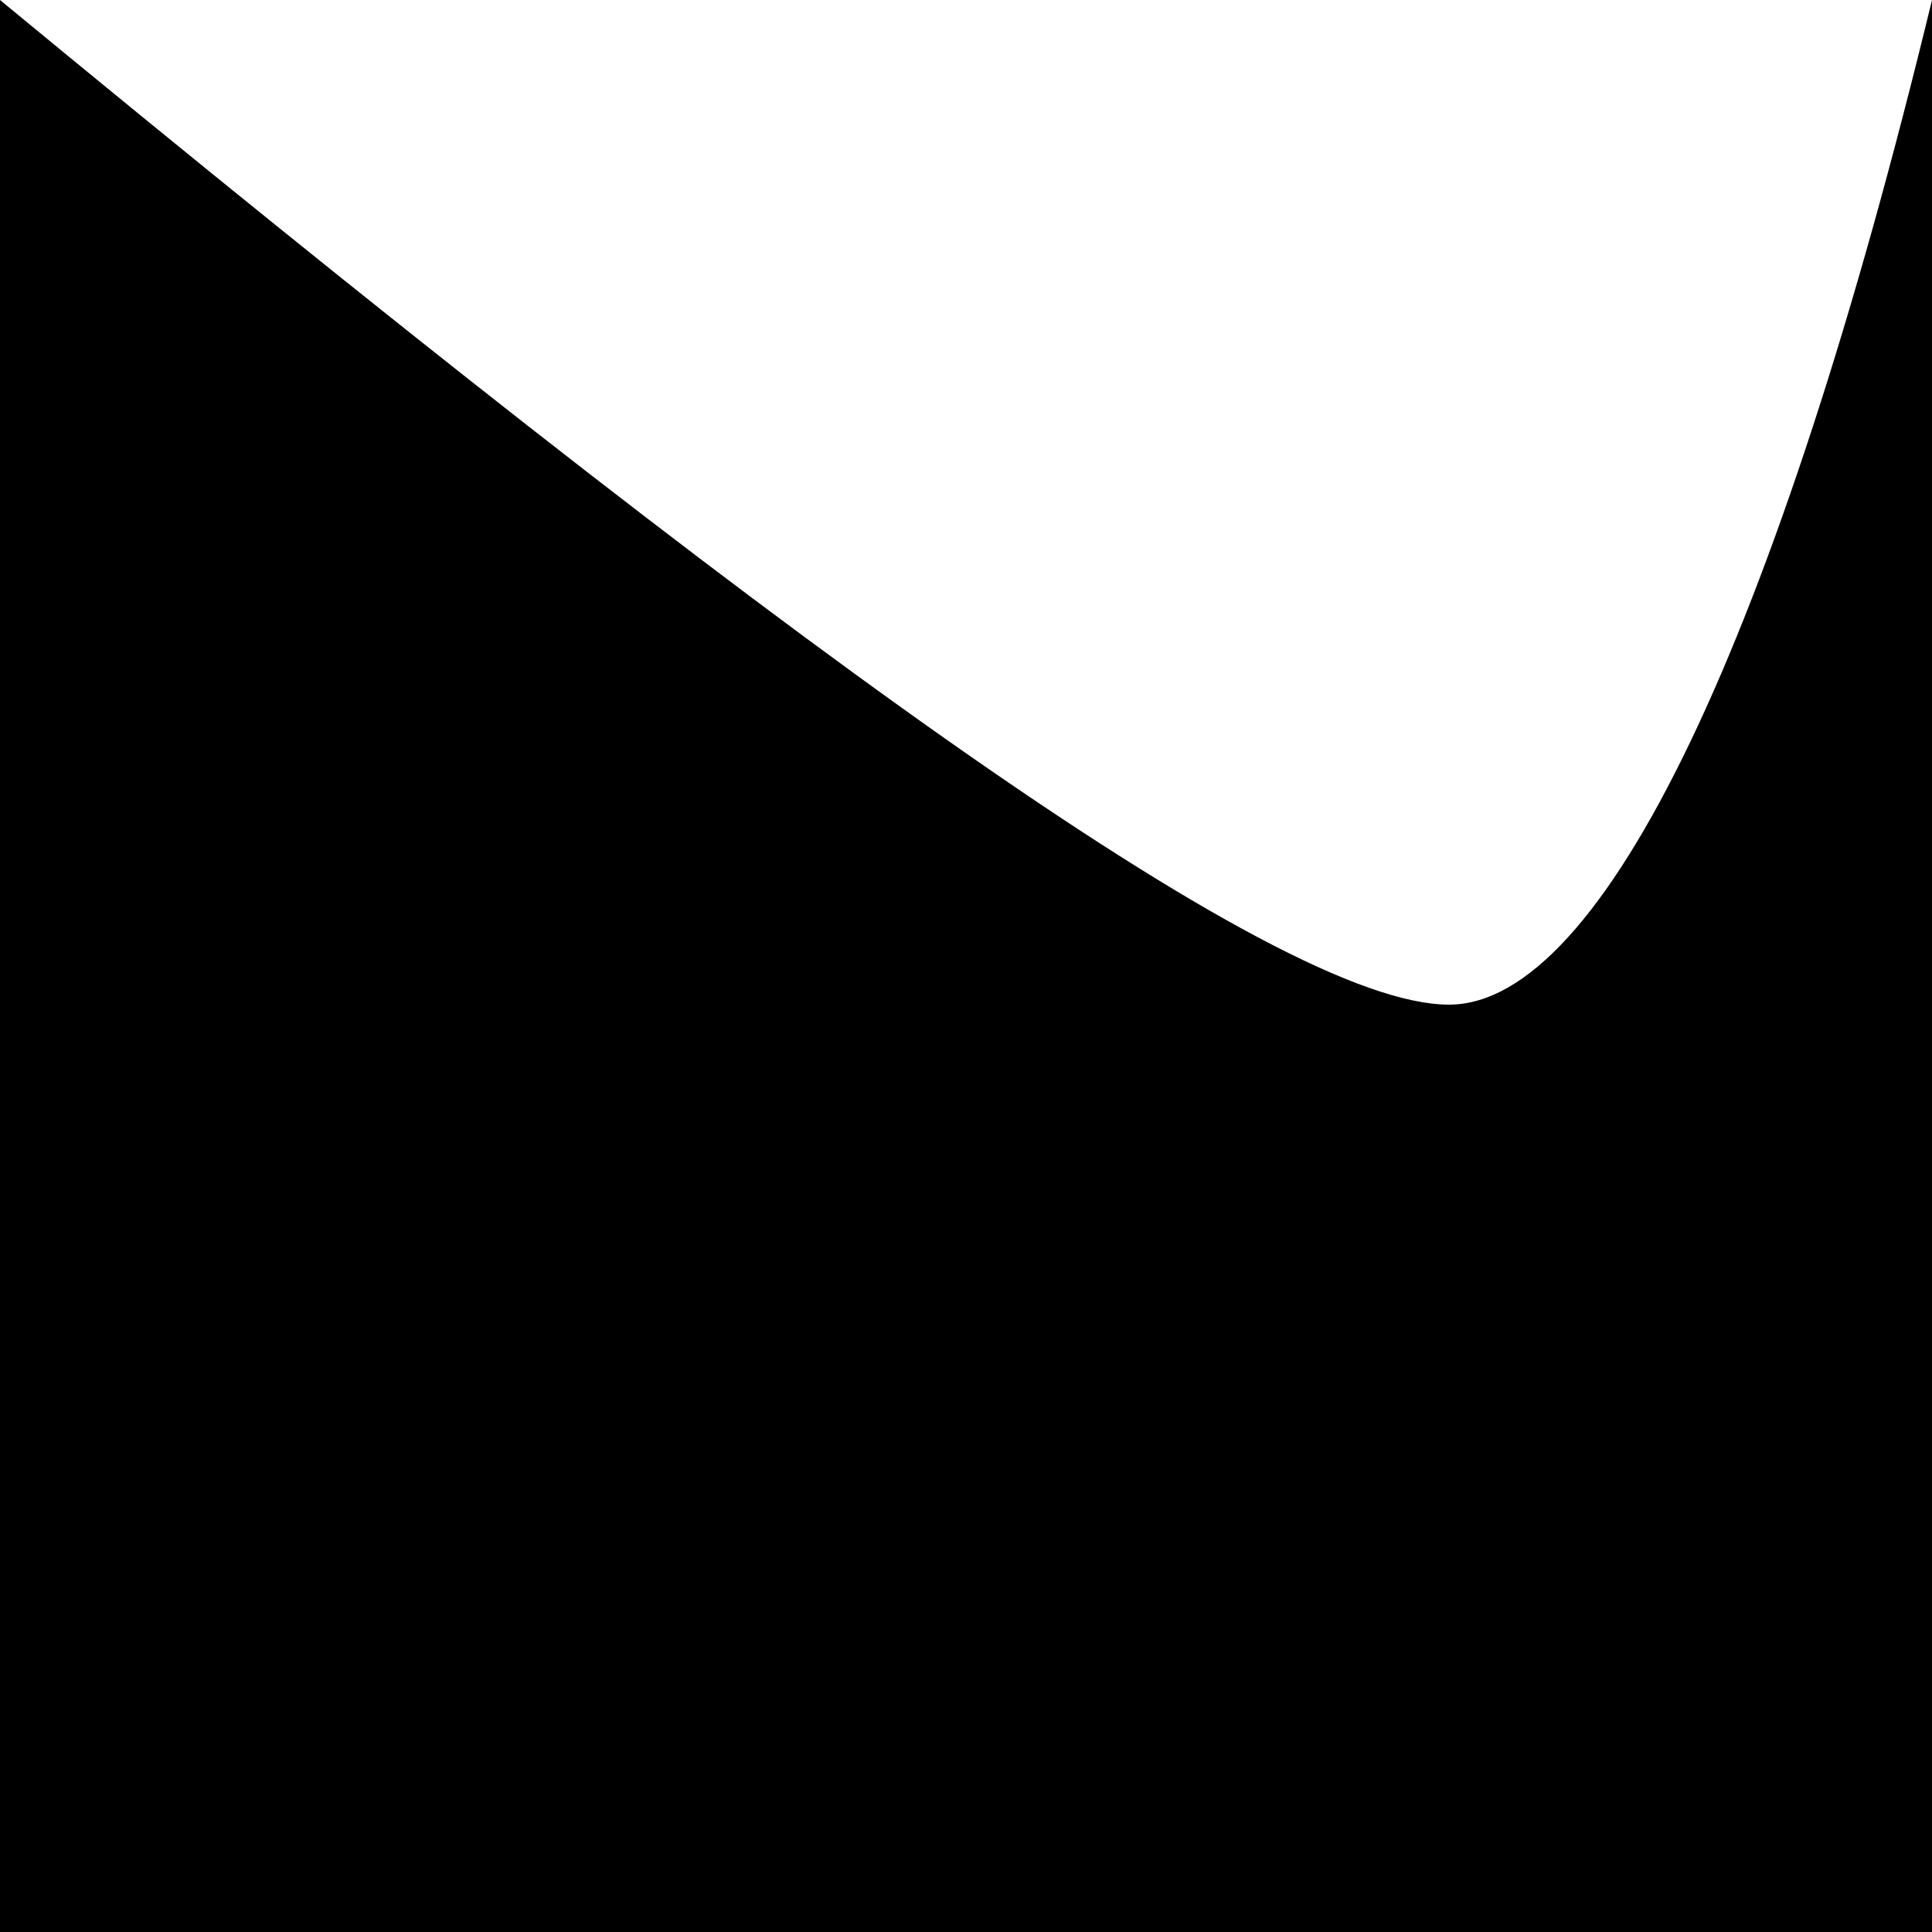
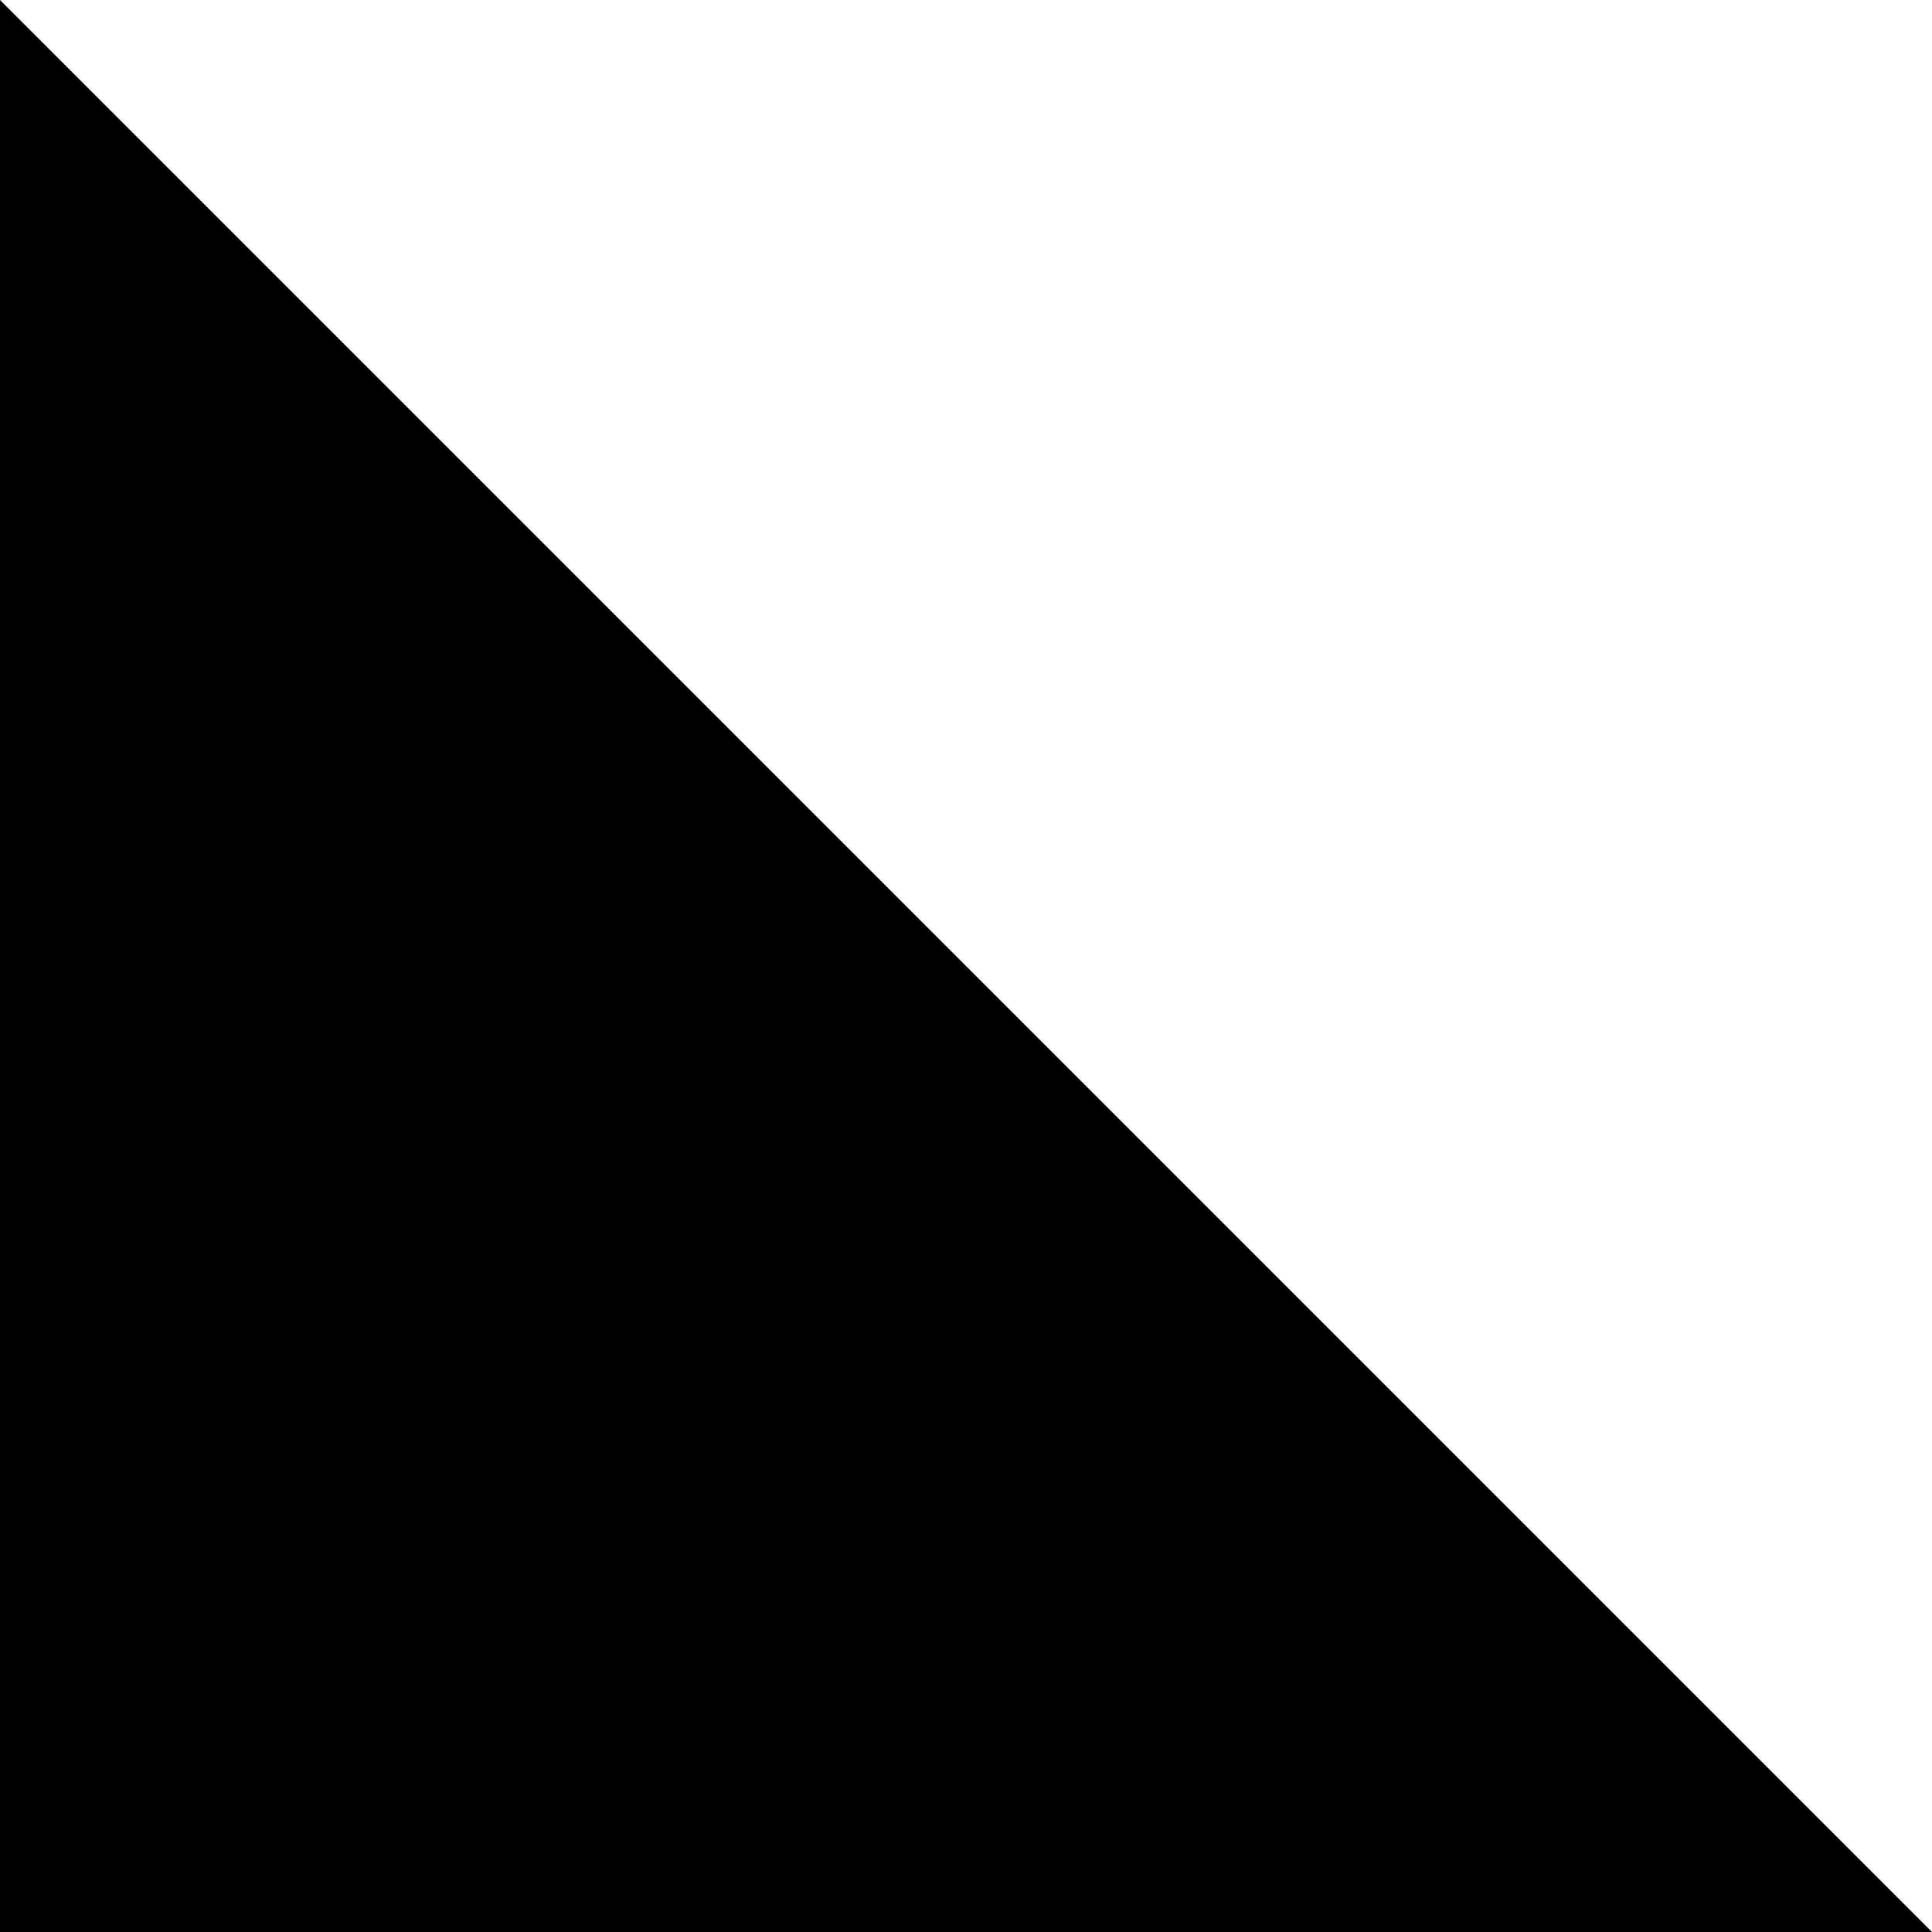
<svg xmlns="http://www.w3.org/2000/svg" width="100%" height="96px" viewBox="0 0 100 100" version="1.1" preserveAspectRatio="none">
-   <path d="M0,0 C40,33 66,52 75,52 C83,52 92,33 100,0 L100,100 L0,100 L0,0 Z" />
+   <path d="M100,100 0,100 L100,0 L0,100 L0,0 Z" />
</svg>
